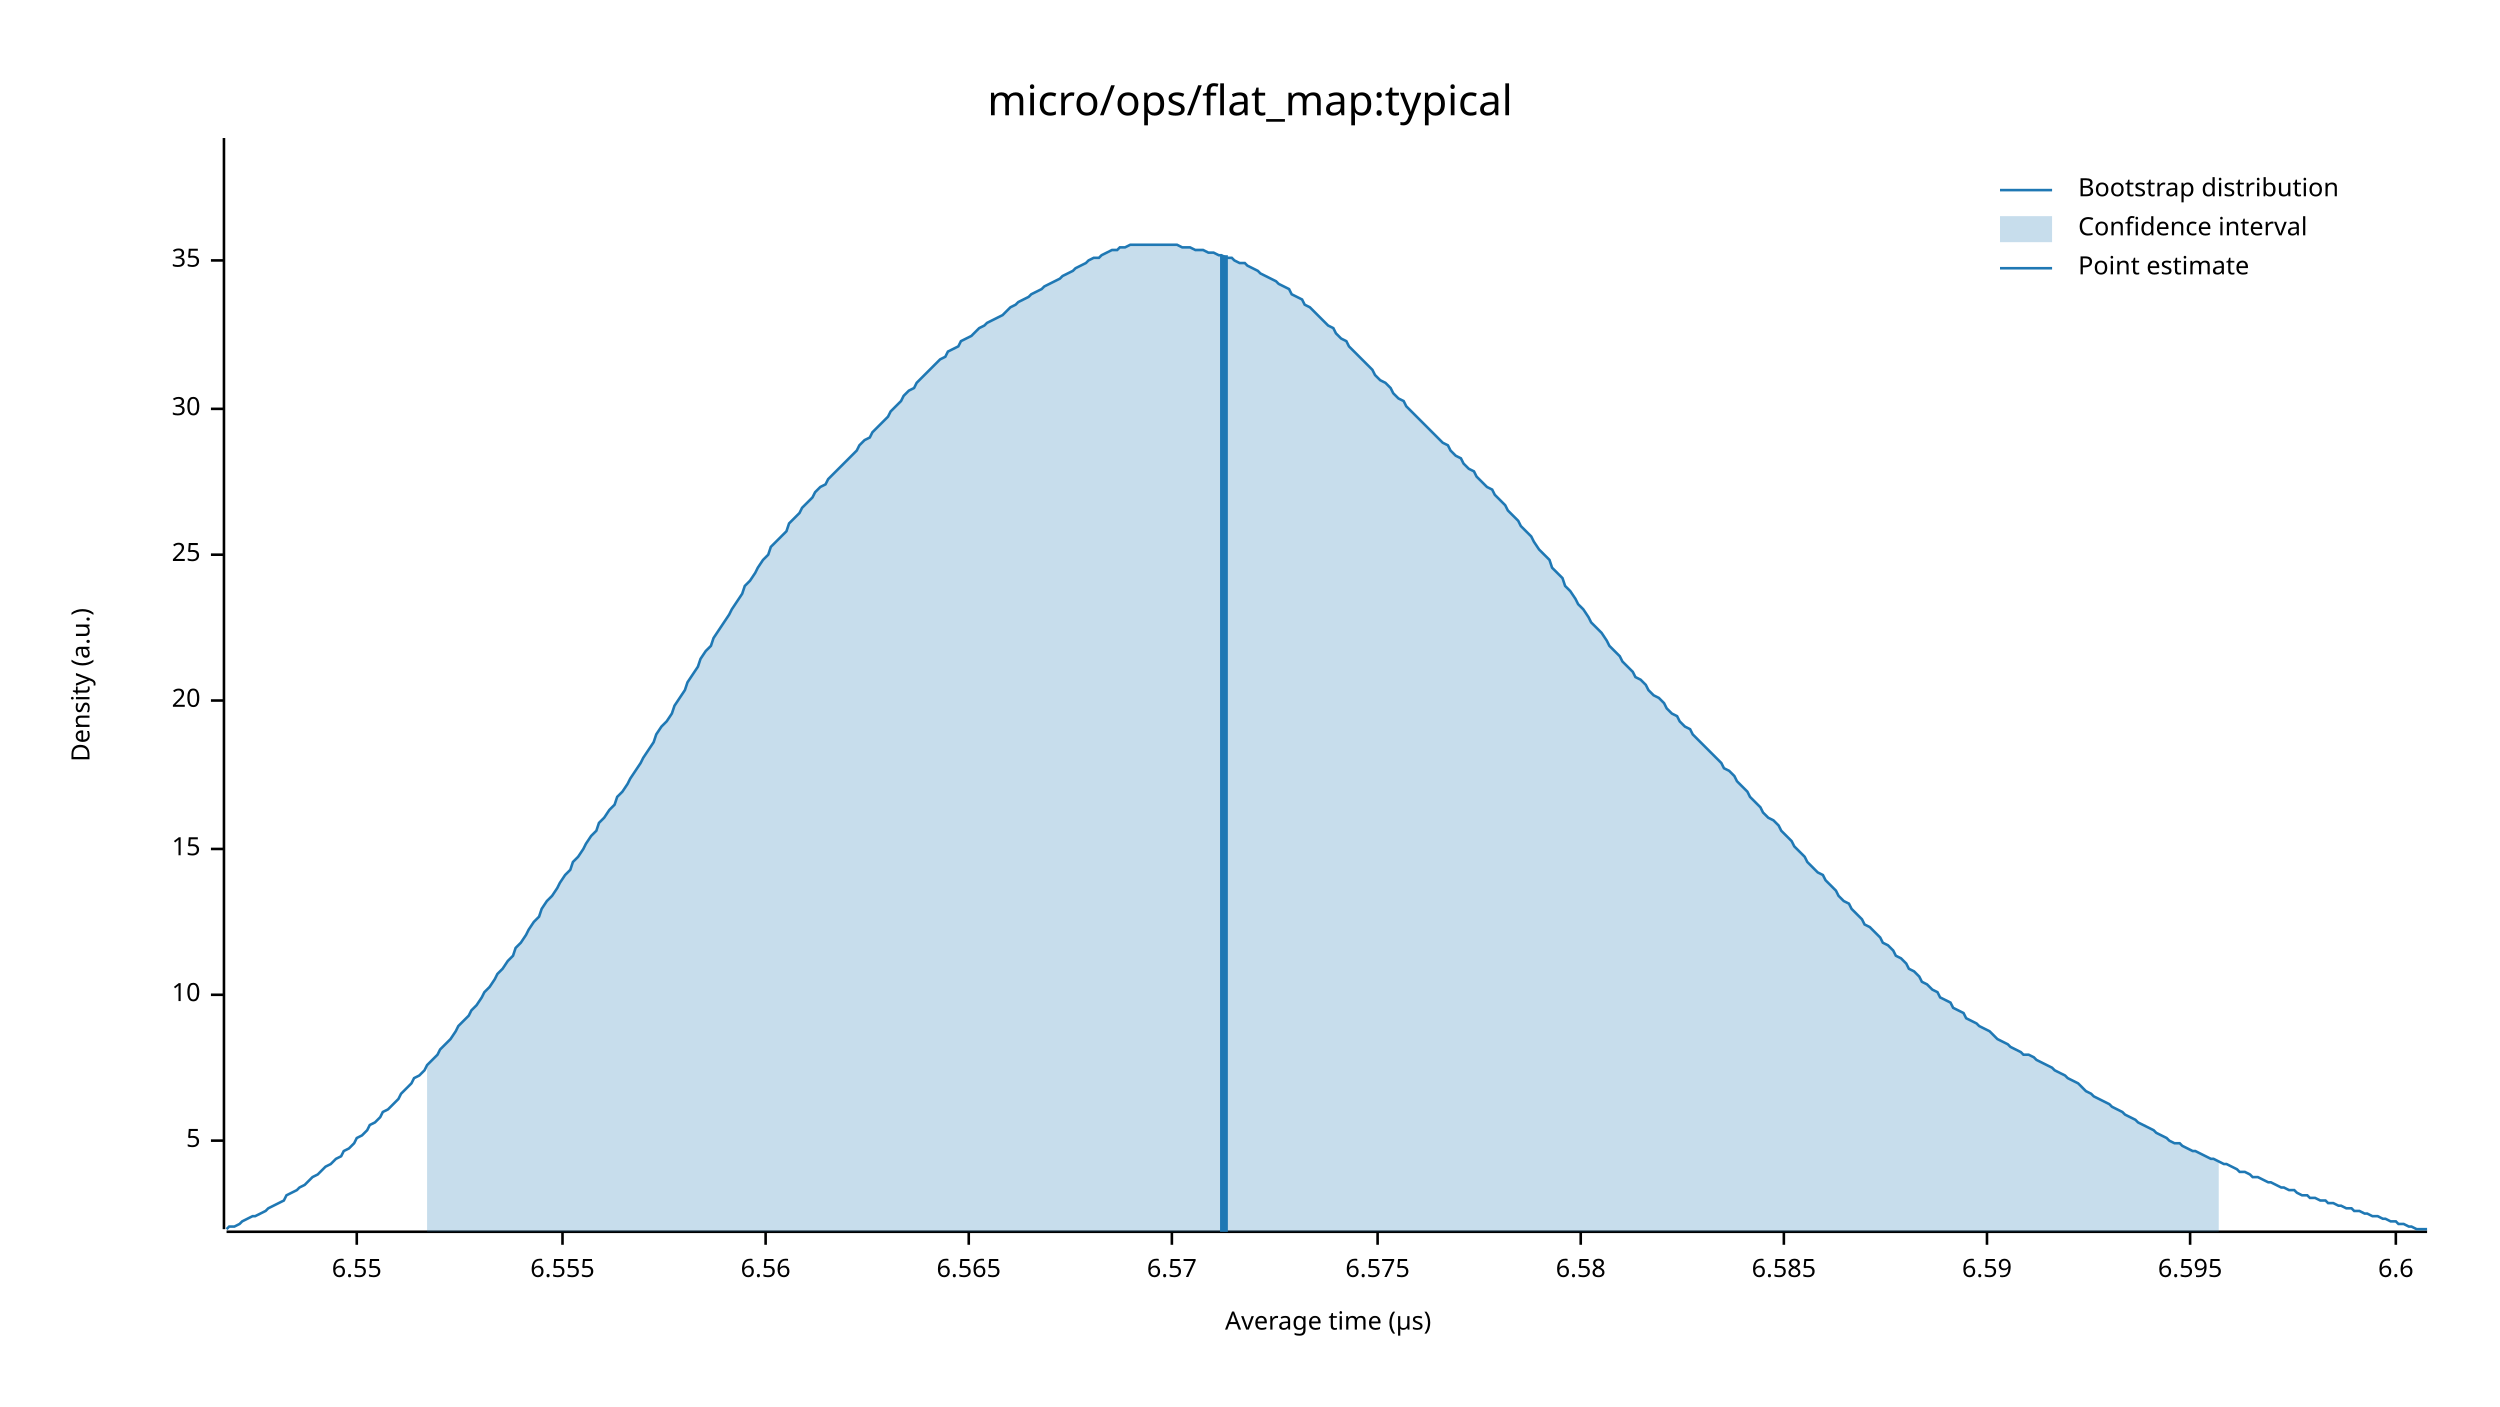
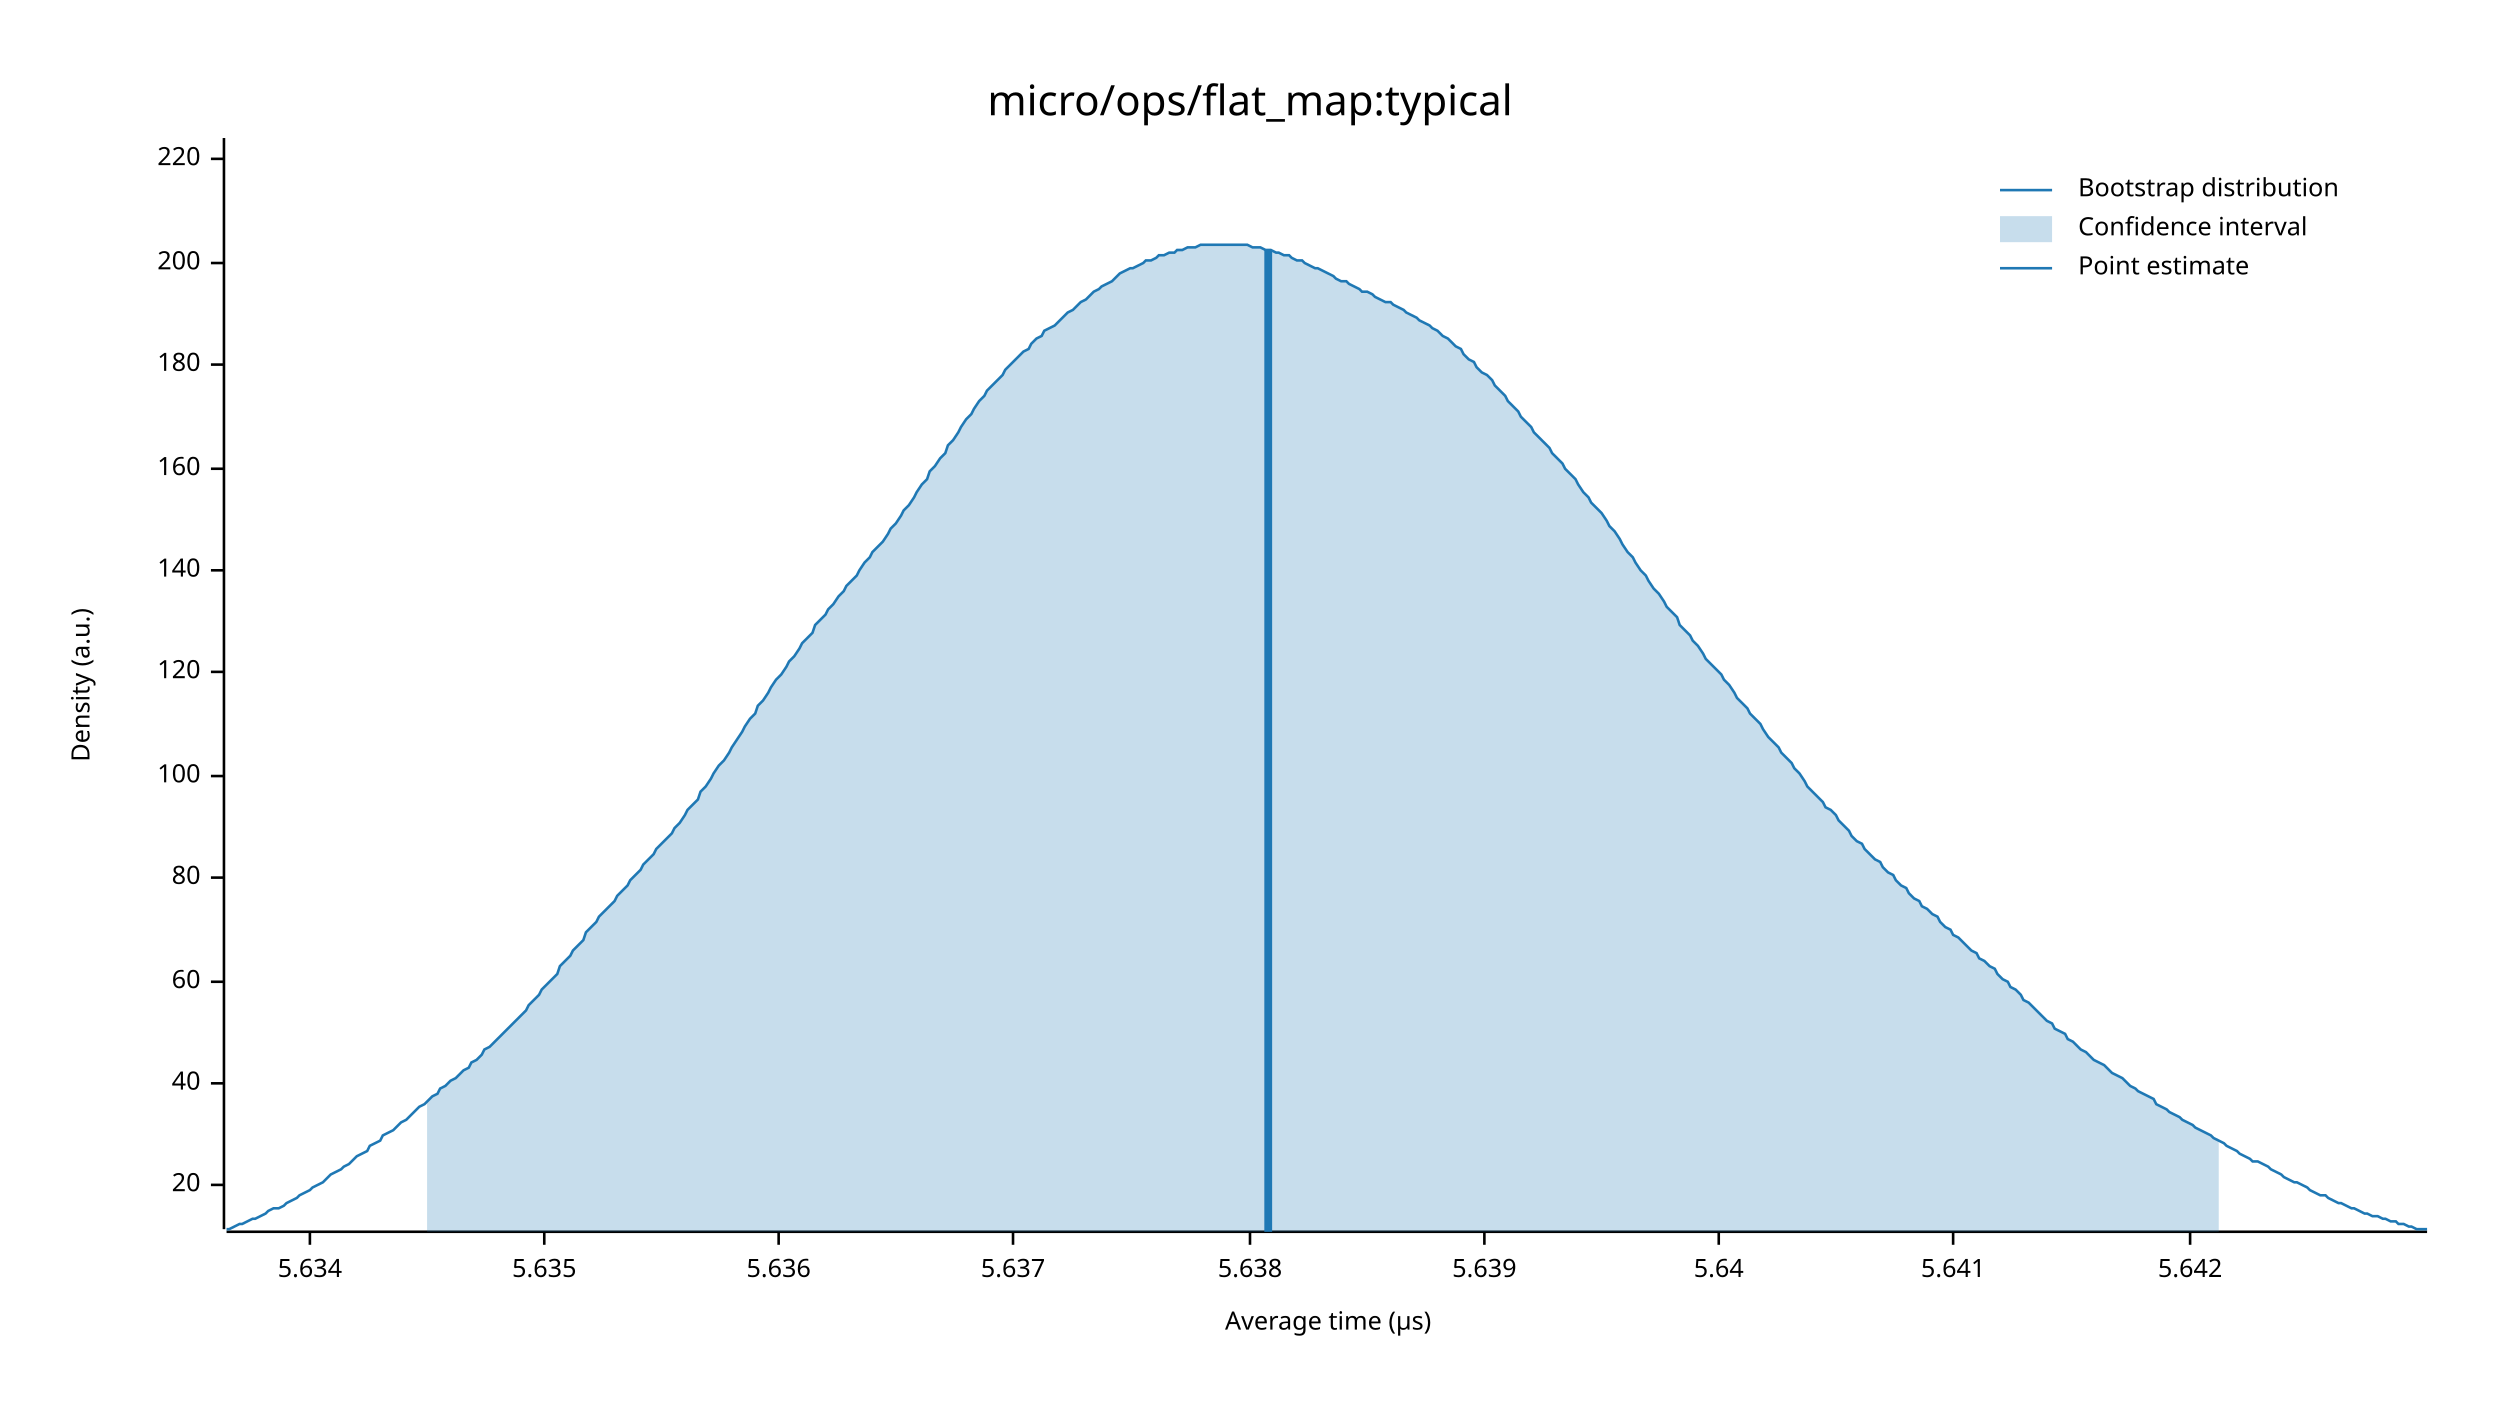
<svg xmlns="http://www.w3.org/2000/svg" width="960" height="540" viewBox="0 0 960 540">
  <text x="480" y="32" dy="0.76em" text-anchor="middle" font-family="sans-serif" font-size="16.129" opacity="1" fill="#000000">
micro/ops/flat_map:typical
</text>
  <text x="27" y="263" dy="0.76em" text-anchor="middle" font-family="sans-serif" font-size="9.677" opacity="1" fill="#000000" transform="rotate(270, 27, 263)">
Density (a.u.)
</text>
  <text x="510" y="513" dy="-0.5ex" text-anchor="middle" font-family="sans-serif" font-size="9.677" opacity="1" fill="#000000">
Average time (µs)
</text>
  <polyline fill="none" opacity="1" stroke="#000000" stroke-width="1" points="86,53 86,472 " />
-   <text x="77" y="438" dy="0.5ex" text-anchor="end" font-family="sans-serif" font-size="9.677" opacity="1" fill="#000000">
- 5
- </text>
-   <polyline fill="none" opacity="1" stroke="#000000" stroke-width="1" points="81,438 86,438 " />
-   <text x="77" y="382" dy="0.5ex" text-anchor="end" font-family="sans-serif" font-size="9.677" opacity="1" fill="#000000">
- 10
- </text>
-   <polyline fill="none" opacity="1" stroke="#000000" stroke-width="1" points="81,382 86,382 " />
-   <text x="77" y="326" dy="0.5ex" text-anchor="end" font-family="sans-serif" font-size="9.677" opacity="1" fill="#000000">
- 15
- </text>
-   <polyline fill="none" opacity="1" stroke="#000000" stroke-width="1" points="81,326 86,326 " />
-   <text x="77" y="269" dy="0.5ex" text-anchor="end" font-family="sans-serif" font-size="9.677" opacity="1" fill="#000000">
+   <text x="77" y="455" dy="0.5ex" text-anchor="end" font-family="sans-serif" font-size="9.677" opacity="1" fill="#000000">
20
</text>
-   <polyline fill="none" opacity="1" stroke="#000000" stroke-width="1" points="81,269 86,269 " />
-   <text x="77" y="213" dy="0.5ex" text-anchor="end" font-family="sans-serif" font-size="9.677" opacity="1" fill="#000000">
- 25
+   <polyline fill="none" opacity="1" stroke="#000000" stroke-width="1" points="81,455 86,455 " />
+   <text x="77" y="416" dy="0.5ex" text-anchor="end" font-family="sans-serif" font-size="9.677" opacity="1" fill="#000000">
+ 40
</text>
-   <polyline fill="none" opacity="1" stroke="#000000" stroke-width="1" points="81,213 86,213 " />
-   <text x="77" y="157" dy="0.5ex" text-anchor="end" font-family="sans-serif" font-size="9.677" opacity="1" fill="#000000">
- 30
+   <polyline fill="none" opacity="1" stroke="#000000" stroke-width="1" points="81,416 86,416 " />
+   <text x="77" y="377" dy="0.5ex" text-anchor="end" font-family="sans-serif" font-size="9.677" opacity="1" fill="#000000">
+ 60
</text>
-   <polyline fill="none" opacity="1" stroke="#000000" stroke-width="1" points="81,157 86,157 " />
-   <text x="77" y="100" dy="0.5ex" text-anchor="end" font-family="sans-serif" font-size="9.677" opacity="1" fill="#000000">
- 35
+   <polyline fill="none" opacity="1" stroke="#000000" stroke-width="1" points="81,377 86,377 " />
+   <text x="77" y="337" dy="0.5ex" text-anchor="end" font-family="sans-serif" font-size="9.677" opacity="1" fill="#000000">
+ 80
</text>
-   <polyline fill="none" opacity="1" stroke="#000000" stroke-width="1" points="81,100 86,100 " />
+   <polyline fill="none" opacity="1" stroke="#000000" stroke-width="1" points="81,337 86,337 " />
+   <text x="77" y="298" dy="0.5ex" text-anchor="end" font-family="sans-serif" font-size="9.677" opacity="1" fill="#000000">
+ 100
+ </text>
+   <polyline fill="none" opacity="1" stroke="#000000" stroke-width="1" points="81,298 86,298 " />
+   <text x="77" y="258" dy="0.5ex" text-anchor="end" font-family="sans-serif" font-size="9.677" opacity="1" fill="#000000">
+ 120
+ </text>
+   <polyline fill="none" opacity="1" stroke="#000000" stroke-width="1" points="81,258 86,258 " />
+   <text x="77" y="219" dy="0.5ex" text-anchor="end" font-family="sans-serif" font-size="9.677" opacity="1" fill="#000000">
+ 140
+ </text>
+   <polyline fill="none" opacity="1" stroke="#000000" stroke-width="1" points="81,219 86,219 " />
+   <text x="77" y="180" dy="0.5ex" text-anchor="end" font-family="sans-serif" font-size="9.677" opacity="1" fill="#000000">
+ 160
+ </text>
+   <polyline fill="none" opacity="1" stroke="#000000" stroke-width="1" points="81,180 86,180 " />
+   <text x="77" y="140" dy="0.5ex" text-anchor="end" font-family="sans-serif" font-size="9.677" opacity="1" fill="#000000">
+ 180
+ </text>
+   <polyline fill="none" opacity="1" stroke="#000000" stroke-width="1" points="81,140 86,140 " />
+   <text x="77" y="101" dy="0.5ex" text-anchor="end" font-family="sans-serif" font-size="9.677" opacity="1" fill="#000000">
+ 200
+ </text>
+   <polyline fill="none" opacity="1" stroke="#000000" stroke-width="1" points="81,101 86,101 " />
+   <text x="77" y="61" dy="0.5ex" text-anchor="end" font-family="sans-serif" font-size="9.677" opacity="1" fill="#000000">
+ 220
+ </text>
+   <polyline fill="none" opacity="1" stroke="#000000" stroke-width="1" points="81,61 86,61 " />
  <polyline fill="none" opacity="1" stroke="#000000" stroke-width="1" points="87,473 932,473 " />
-   <text x="137" y="483" dy="0.76em" text-anchor="middle" font-family="sans-serif" font-size="9.677" opacity="1" fill="#000000">
- 6.55
+   <text x="119" y="483" dy="0.76em" text-anchor="middle" font-family="sans-serif" font-size="9.677" opacity="1" fill="#000000">
+ 5.634
</text>
-   <polyline fill="none" opacity="1" stroke="#000000" stroke-width="1" points="137,473 137,478 " />
-   <text x="216" y="483" dy="0.76em" text-anchor="middle" font-family="sans-serif" font-size="9.677" opacity="1" fill="#000000">
- 6.555
+   <polyline fill="none" opacity="1" stroke="#000000" stroke-width="1" points="119,473 119,478 " />
+   <text x="209" y="483" dy="0.76em" text-anchor="middle" font-family="sans-serif" font-size="9.677" opacity="1" fill="#000000">
+ 5.635
</text>
-   <polyline fill="none" opacity="1" stroke="#000000" stroke-width="1" points="216,473 216,478 " />
-   <text x="294" y="483" dy="0.76em" text-anchor="middle" font-family="sans-serif" font-size="9.677" opacity="1" fill="#000000">
- 6.56
+   <polyline fill="none" opacity="1" stroke="#000000" stroke-width="1" points="209,473 209,478 " />
+   <text x="299" y="483" dy="0.76em" text-anchor="middle" font-family="sans-serif" font-size="9.677" opacity="1" fill="#000000">
+ 5.636
</text>
-   <polyline fill="none" opacity="1" stroke="#000000" stroke-width="1" points="294,473 294,478 " />
-   <text x="372" y="483" dy="0.76em" text-anchor="middle" font-family="sans-serif" font-size="9.677" opacity="1" fill="#000000">
- 6.565
+   <polyline fill="none" opacity="1" stroke="#000000" stroke-width="1" points="299,473 299,478 " />
+   <text x="389" y="483" dy="0.76em" text-anchor="middle" font-family="sans-serif" font-size="9.677" opacity="1" fill="#000000">
+ 5.637
</text>
-   <polyline fill="none" opacity="1" stroke="#000000" stroke-width="1" points="372,473 372,478 " />
-   <text x="450" y="483" dy="0.76em" text-anchor="middle" font-family="sans-serif" font-size="9.677" opacity="1" fill="#000000">
- 6.57
+   <polyline fill="none" opacity="1" stroke="#000000" stroke-width="1" points="389,473 389,478 " />
+   <text x="480" y="483" dy="0.76em" text-anchor="middle" font-family="sans-serif" font-size="9.677" opacity="1" fill="#000000">
+ 5.638
</text>
-   <polyline fill="none" opacity="1" stroke="#000000" stroke-width="1" points="450,473 450,478 " />
-   <text x="529" y="483" dy="0.76em" text-anchor="middle" font-family="sans-serif" font-size="9.677" opacity="1" fill="#000000">
- 6.575
+   <polyline fill="none" opacity="1" stroke="#000000" stroke-width="1" points="480,473 480,478 " />
+   <text x="570" y="483" dy="0.76em" text-anchor="middle" font-family="sans-serif" font-size="9.677" opacity="1" fill="#000000">
+ 5.639
</text>
-   <polyline fill="none" opacity="1" stroke="#000000" stroke-width="1" points="529,473 529,478 " />
-   <text x="607" y="483" dy="0.76em" text-anchor="middle" font-family="sans-serif" font-size="9.677" opacity="1" fill="#000000">
- 6.58
+   <polyline fill="none" opacity="1" stroke="#000000" stroke-width="1" points="570,473 570,478 " />
+   <text x="660" y="483" dy="0.76em" text-anchor="middle" font-family="sans-serif" font-size="9.677" opacity="1" fill="#000000">
+ 5.64
</text>
-   <polyline fill="none" opacity="1" stroke="#000000" stroke-width="1" points="607,473 607,478 " />
-   <text x="685" y="483" dy="0.76em" text-anchor="middle" font-family="sans-serif" font-size="9.677" opacity="1" fill="#000000">
- 6.585
+   <polyline fill="none" opacity="1" stroke="#000000" stroke-width="1" points="660,473 660,478 " />
+   <text x="750" y="483" dy="0.76em" text-anchor="middle" font-family="sans-serif" font-size="9.677" opacity="1" fill="#000000">
+ 5.641
</text>
-   <polyline fill="none" opacity="1" stroke="#000000" stroke-width="1" points="685,473 685,478 " />
-   <text x="763" y="483" dy="0.76em" text-anchor="middle" font-family="sans-serif" font-size="9.677" opacity="1" fill="#000000">
- 6.59
- </text>
-   <polyline fill="none" opacity="1" stroke="#000000" stroke-width="1" points="763,473 763,478 " />
+   <polyline fill="none" opacity="1" stroke="#000000" stroke-width="1" points="750,473 750,478 " />
  <text x="841" y="483" dy="0.76em" text-anchor="middle" font-family="sans-serif" font-size="9.677" opacity="1" fill="#000000">
- 6.595
+ 5.642
</text>
  <polyline fill="none" opacity="1" stroke="#000000" stroke-width="1" points="841,473 841,478 " />
-   <text x="920" y="483" dy="0.76em" text-anchor="middle" font-family="sans-serif" font-size="9.677" opacity="1" fill="#000000">
- 6.6
- </text>
-   <polyline fill="none" opacity="1" stroke="#000000" stroke-width="1" points="920,473 920,478 " />
-   <polyline fill="none" opacity="1" stroke="#1F78B4" stroke-width="1" points="87,472 88,471 90,471 92,470 93,469 95,468 97,467 98,467 100,466 102,465 103,464 105,463 107,462 109,461 110,459 112,458 114,457 115,456 117,455 119,453 120,452 122,451 124,449 125,448 127,447 129,445 131,444 132,442 134,441 136,439 137,437 139,436 141,434 142,432 144,431 146,429 147,427 149,426 151,424 153,422 154,420 156,418 158,416 159,414 161,413 163,411 164,409 166,407 168,405 169,403 171,401 173,399 175,396 176,394 178,392 180,390 181,388 183,386 185,383 186,381 188,379 190,376 191,374 193,372 195,369 197,367 198,364 200,362 202,359 203,357 205,354 207,352 208,349 210,346 212,344 214,341 215,339 217,336 219,334 220,331 222,329 224,326 225,324 227,321 229,319 230,316 232,314 234,311 236,309 237,306 239,304 241,301 242,299 244,296 246,293 247,291 249,288 251,285 252,282 254,279 256,277 258,274 259,271 261,268 263,265 264,262 266,259 268,256 269,253 271,250 273,248 274,245 276,242 278,239 280,236 281,234 283,231 285,228 286,225 288,223 290,220 291,218 293,215 295,213 296,210 298,208 300,206 302,204 303,201 305,199 307,197 308,195 310,193 312,191 313,189 315,187 317,186 318,184 320,182 322,180 324,178 325,177 327,175 329,173 330,171 332,169 334,168 335,166 337,164 339,162 341,160 342,158 344,156 346,154 347,152 349,150 351,149 352,147 354,145 356,143 357,142 359,140 361,138 363,137 364,135 366,134 368,133 369,131 371,130 373,129 374,128 376,126 378,125 379,124 381,123 383,122 385,121 386,120 388,118 390,117 391,116 393,115 395,114 396,113 398,112 400,111 401,110 403,109 405,108 407,107 408,106 410,105 412,104 413,103 415,102 417,101 418,100 420,99 422,99 423,98 425,97 427,96 429,96 430,95 432,95 434,94 435,94 437,94 439,94 440,94 442,94 444,94 445,94 447,94 449,94 451,94 452,94 454,95 456,95 457,95 459,96 461,96 462,96 464,97 466,97 468,98 469,98 471,99 473,99 474,100 476,101 478,101 479,102 481,103 483,104 484,105 486,106 488,107 490,108 491,109 493,110 495,111 496,113 498,114 500,115 501,117 503,118 505,120 506,121 508,123 510,125 512,126 513,128 515,130 517,131 518,133 520,135 522,137 523,138 525,140 527,142 528,144 530,146 532,147 534,149 535,151 537,153 539,154 540,156 542,158 544,160 545,161 547,163 549,165 550,166 552,168 554,170 556,171 557,173 559,175 561,176 562,178 564,180 566,181 567,183 569,185 571,187 573,188 574,190 576,192 578,194 579,196 581,198 583,200 584,202 586,204 588,206 589,208 591,211 593,213 595,215 596,218 598,220 600,222 601,225 603,227 605,230 606,232 608,234 610,237 611,239 613,241 615,243 617,246 618,248 620,250 622,252 623,254 625,256 627,258 628,260 630,261 632,263 633,265 635,267 637,268 639,270 640,272 642,274 644,275 645,277 647,279 649,280 650,282 652,284 654,286 655,287 657,289 659,291 661,293 662,295 664,296 666,298 667,300 669,302 671,304 672,306 674,308 676,310 677,312 679,314 681,315 683,317 684,319 686,321 688,323 689,325 691,327 693,329 694,331 696,333 698,335 700,336 701,338 703,340 705,342 706,344 708,346 710,347 711,349 713,351 715,353 716,355 718,356 720,358 722,360 723,362 725,363 727,365 728,367 730,368 732,370 733,372 735,373 737,375 738,377 740,378 742,380 744,381 745,383 747,384 749,385 750,387 752,388 754,389 755,391 757,392 759,393 760,394 762,395 764,396 766,398 767,399 769,400 771,401 772,402 774,403 776,404 777,405 779,405 781,406 782,407 784,408 786,409 788,410 789,411 791,412 793,413 794,414 796,415 798,416 799,417 801,419 803,420 804,421 806,422 808,423 810,424 811,425 813,426 815,427 816,428 818,429 820,430 821,431 823,432 825,433 827,434 828,435 830,436 832,437 833,438 835,439 837,439 838,440 840,441 842,442 843,442 845,443 847,444 849,445 850,445 852,446 854,447 855,447 857,448 859,449 860,450 862,450 864,451 865,452 867,452 869,453 871,454 872,454 874,455 876,456 877,456 879,457 881,457 882,458 884,459 886,459 887,460 889,460 891,461 893,461 894,462 896,462 898,463 899,463 901,464 903,464 904,465 906,465 908,466 909,466 911,467 913,467 915,468 916,468 918,469 920,469 921,470 923,470 925,471 926,471 928,472 930,472 932,472 " />
-   <polygon opacity="0.25" fill="#1F78B4" points="164,409 166,407 168,405 169,403 171,401 173,399 175,396 176,394 178,392 180,390 181,388 183,386 185,383 186,381 188,379 190,376 191,374 193,372 195,369 197,367 198,364 200,362 202,359 203,357 205,354 207,352 208,349 210,346 212,344 214,341 215,339 217,336 219,334 220,331 222,329 224,326 225,324 227,321 229,319 230,316 232,314 234,311 236,309 237,306 239,304 241,301 242,299 244,296 246,293 247,291 249,288 251,285 252,282 254,279 256,277 258,274 259,271 261,268 263,265 264,262 266,259 268,256 269,253 271,250 273,248 274,245 276,242 278,239 280,236 281,234 283,231 285,228 286,225 288,223 290,220 291,218 293,215 295,213 296,210 298,208 300,206 302,204 303,201 305,199 307,197 308,195 310,193 312,191 313,189 315,187 317,186 318,184 320,182 322,180 324,178 325,177 327,175 329,173 330,171 332,169 334,168 335,166 337,164 339,162 341,160 342,158 344,156 346,154 347,152 349,150 351,149 352,147 354,145 356,143 357,142 359,140 361,138 363,137 364,135 366,134 368,133 369,131 371,130 373,129 374,128 376,126 378,125 379,124 381,123 383,122 385,121 386,120 388,118 390,117 391,116 393,115 395,114 396,113 398,112 400,111 401,110 403,109 405,108 407,107 408,106 410,105 412,104 413,103 415,102 417,101 418,100 420,99 422,99 423,98 425,97 427,96 429,96 430,95 432,95 434,94 435,94 437,94 439,94 440,94 442,94 444,94 445,94 447,94 449,94 451,94 452,94 454,95 456,95 457,95 459,96 461,96 462,96 464,97 466,97 468,98 469,98 471,99 473,99 474,100 476,101 478,101 479,102 481,103 483,104 484,105 486,106 488,107 490,108 491,109 493,110 495,111 496,113 498,114 500,115 501,117 503,118 505,120 506,121 508,123 510,125 512,126 513,128 515,130 517,131 518,133 520,135 522,137 523,138 525,140 527,142 528,144 530,146 532,147 534,149 535,151 537,153 539,154 540,156 542,158 544,160 545,161 547,163 549,165 550,166 552,168 554,170 556,171 557,173 559,175 561,176 562,178 564,180 566,181 567,183 569,185 571,187 573,188 574,190 576,192 578,194 579,196 581,198 583,200 584,202 586,204 588,206 589,208 591,211 593,213 595,215 596,218 598,220 600,222 601,225 603,227 605,230 606,232 608,234 610,237 611,239 613,241 615,243 617,246 618,248 620,250 622,252 623,254 625,256 627,258 628,260 630,261 632,263 633,265 635,267 637,268 639,270 640,272 642,274 644,275 645,277 647,279 649,280 650,282 652,284 654,286 655,287 657,289 659,291 661,293 662,295 664,296 666,298 667,300 669,302 671,304 672,306 674,308 676,310 677,312 679,314 681,315 683,317 684,319 686,321 688,323 689,325 691,327 693,329 694,331 696,333 698,335 700,336 701,338 703,340 705,342 706,344 708,346 710,347 711,349 713,351 715,353 716,355 718,356 720,358 722,360 723,362 725,363 727,365 728,367 730,368 732,370 733,372 735,373 737,375 738,377 740,378 742,380 744,381 745,383 747,384 749,385 750,387 752,388 754,389 755,391 757,392 759,393 760,394 762,395 764,396 766,398 767,399 769,400 771,401 772,402 774,403 776,404 777,405 779,405 781,406 782,407 784,408 786,409 788,410 789,411 791,412 793,413 794,414 796,415 798,416 799,417 801,419 803,420 804,421 806,422 808,423 810,424 811,425 813,426 815,427 816,428 818,429 820,430 821,431 823,432 825,433 827,434 828,435 830,436 832,437 833,438 835,439 837,439 838,440 840,441 842,442 843,442 845,443 847,444 849,445 850,445 852,446 852,473 164,473 " />
-   <polyline fill="none" opacity="1" stroke="#1F78B4" stroke-width="3" points="470,473 470,98 " />
+   <polyline fill="none" opacity="1" stroke="#1F78B4" stroke-width="1" points="87,472 88,472 90,471 92,470 93,470 95,469 97,468 98,468 100,467 102,466 103,465 105,464 107,464 109,463 110,462 112,461 114,460 115,459 117,458 119,457 120,456 122,455 124,454 125,453 127,451 129,450 131,449 132,448 134,447 136,445 137,444 139,443 141,442 142,440 144,439 146,438 147,436 149,435 151,434 153,432 154,431 156,430 158,428 159,427 161,425 163,424 164,423 166,421 168,420 169,418 171,417 173,415 175,414 176,413 178,411 180,410 181,408 183,407 185,405 186,403 188,402 190,400 191,399 193,397 195,395 197,393 198,392 200,390 202,388 203,386 205,384 207,382 208,380 210,378 212,376 214,374 215,371 217,369 219,367 220,365 222,363 224,361 225,358 227,356 229,354 230,352 232,350 234,348 236,346 237,344 239,342 241,340 242,338 244,336 246,334 247,332 249,330 251,328 252,326 254,324 256,322 258,320 259,318 261,316 263,313 264,311 266,309 268,307 269,304 271,302 273,299 274,297 276,294 278,292 280,289 281,287 283,284 285,281 286,279 288,276 290,274 291,271 293,269 295,266 296,264 298,261 300,259 302,256 303,254 305,252 307,249 308,247 310,245 312,243 313,240 315,238 317,236 318,234 320,232 322,229 324,227 325,225 327,223 329,221 330,219 332,216 334,214 335,212 337,210 339,208 341,205 342,203 344,201 346,198 347,196 349,194 351,191 352,189 354,186 356,184 357,181 359,179 361,176 363,174 364,171 366,169 368,166 369,164 371,161 373,159 374,157 376,154 378,152 379,150 381,148 383,146 385,144 386,142 388,140 390,138 391,137 393,135 395,134 396,132 398,130 400,129 401,127 403,126 405,125 407,123 408,122 410,120 412,119 413,118 415,116 417,115 418,114 420,112 422,111 423,110 425,109 427,108 429,106 430,105 432,104 434,103 435,103 437,102 439,101 440,100 442,100 444,99 445,98 447,98 449,97 451,97 452,96 454,96 456,95 457,95 459,95 461,94 462,94 464,94 466,94 468,94 469,94 471,94 473,94 474,94 476,94 478,94 479,94 481,95 483,95 484,95 486,96 488,96 490,97 491,97 493,98 495,98 496,99 498,100 500,100 501,101 503,102 505,103 506,103 508,104 510,105 512,106 513,107 515,108 517,108 518,109 520,110 522,111 523,112 525,112 527,113 528,114 530,115 532,116 534,116 535,117 537,118 539,119 540,120 542,121 544,122 545,123 547,124 549,125 550,126 552,127 554,129 556,130 557,131 559,133 561,134 562,136 564,138 566,139 567,141 569,143 571,144 573,146 574,148 576,150 578,152 579,154 581,156 583,158 584,160 586,162 588,164 589,166 591,168 593,170 595,172 596,174 598,176 600,178 601,180 603,182 605,184 606,186 608,189 610,191 611,193 613,195 615,197 617,200 618,202 620,204 622,207 623,209 625,212 627,214 628,216 630,219 632,221 633,223 635,226 637,228 639,231 640,233 642,235 644,237 645,240 647,242 649,244 650,246 652,248 654,251 655,253 657,255 659,257 661,259 662,261 664,263 666,266 667,268 669,270 671,272 672,274 674,276 676,278 677,280 679,283 681,285 683,287 684,289 686,291 688,293 689,295 691,297 693,300 694,302 696,304 698,306 700,308 701,310 703,311 705,313 706,315 708,317 710,319 711,321 713,323 715,324 716,326 718,328 720,330 722,331 723,333 725,335 727,336 728,338 730,340 732,341 733,343 735,345 737,346 738,348 740,349 742,351 744,352 745,354 747,356 749,357 750,359 752,360 754,362 755,363 757,365 759,366 760,368 762,369 764,371 766,372 767,374 769,376 771,377 772,379 774,380 776,382 777,384 779,385 781,387 782,388 784,390 786,392 788,393 789,395 791,396 793,397 794,399 796,400 798,402 799,403 801,404 803,406 804,407 806,408 808,409 810,411 811,412 813,413 815,414 816,415 818,417 820,418 821,419 823,420 825,421 827,422 828,424 830,425 832,426 833,427 835,428 837,429 838,430 840,431 842,432 843,433 845,434 847,435 849,436 850,437 852,438 854,439 855,440 857,441 859,442 860,443 862,444 864,445 865,446 867,446 869,447 871,448 872,449 874,450 876,451 877,452 879,453 881,454 882,454 884,455 886,456 887,457 889,458 891,459 893,459 894,460 896,461 898,462 899,462 901,463 903,464 904,464 906,465 908,466 909,466 911,467 913,467 915,468 916,468 918,469 920,469 921,470 923,470 925,471 926,471 928,472 930,472 932,472 " />
+   <polygon opacity="0.25" fill="#1F78B4" points="164,423 166,421 168,420 169,418 171,417 173,415 175,414 176,413 178,411 180,410 181,408 183,407 185,405 186,403 188,402 190,400 191,399 193,397 195,395 197,393 198,392 200,390 202,388 203,386 205,384 207,382 208,380 210,378 212,376 214,374 215,371 217,369 219,367 220,365 222,363 224,361 225,358 227,356 229,354 230,352 232,350 234,348 236,346 237,344 239,342 241,340 242,338 244,336 246,334 247,332 249,330 251,328 252,326 254,324 256,322 258,320 259,318 261,316 263,313 264,311 266,309 268,307 269,304 271,302 273,299 274,297 276,294 278,292 280,289 281,287 283,284 285,281 286,279 288,276 290,274 291,271 293,269 295,266 296,264 298,261 300,259 302,256 303,254 305,252 307,249 308,247 310,245 312,243 313,240 315,238 317,236 318,234 320,232 322,229 324,227 325,225 327,223 329,221 330,219 332,216 334,214 335,212 337,210 339,208 341,205 342,203 344,201 346,198 347,196 349,194 351,191 352,189 354,186 356,184 357,181 359,179 361,176 363,174 364,171 366,169 368,166 369,164 371,161 373,159 374,157 376,154 378,152 379,150 381,148 383,146 385,144 386,142 388,140 390,138 391,137 393,135 395,134 396,132 398,130 400,129 401,127 403,126 405,125 407,123 408,122 410,120 412,119 413,118 415,116 417,115 418,114 420,112 422,111 423,110 425,109 427,108 429,106 430,105 432,104 434,103 435,103 437,102 439,101 440,100 442,100 444,99 445,98 447,98 449,97 451,97 452,96 454,96 456,95 457,95 459,95 461,94 462,94 464,94 466,94 468,94 469,94 471,94 473,94 474,94 476,94 478,94 479,94 481,95 483,95 484,95 486,96 488,96 490,97 491,97 493,98 495,98 496,99 498,100 500,100 501,101 503,102 505,103 506,103 508,104 510,105 512,106 513,107 515,108 517,108 518,109 520,110 522,111 523,112 525,112 527,113 528,114 530,115 532,116 534,116 535,117 537,118 539,119 540,120 542,121 544,122 545,123 547,124 549,125 550,126 552,127 554,129 556,130 557,131 559,133 561,134 562,136 564,138 566,139 567,141 569,143 571,144 573,146 574,148 576,150 578,152 579,154 581,156 583,158 584,160 586,162 588,164 589,166 591,168 593,170 595,172 596,174 598,176 600,178 601,180 603,182 605,184 606,186 608,189 610,191 611,193 613,195 615,197 617,200 618,202 620,204 622,207 623,209 625,212 627,214 628,216 630,219 632,221 633,223 635,226 637,228 639,231 640,233 642,235 644,237 645,240 647,242 649,244 650,246 652,248 654,251 655,253 657,255 659,257 661,259 662,261 664,263 666,266 667,268 669,270 671,272 672,274 674,276 676,278 677,280 679,283 681,285 683,287 684,289 686,291 688,293 689,295 691,297 693,300 694,302 696,304 698,306 700,308 701,310 703,311 705,313 706,315 708,317 710,319 711,321 713,323 715,324 716,326 718,328 720,330 722,331 723,333 725,335 727,336 728,338 730,340 732,341 733,343 735,345 737,346 738,348 740,349 742,351 744,352 745,354 747,356 749,357 750,359 752,360 754,362 755,363 757,365 759,366 760,368 762,369 764,371 766,372 767,374 769,376 771,377 772,379 774,380 776,382 777,384 779,385 781,387 782,388 784,390 786,392 788,393 789,395 791,396 793,397 794,399 796,400 798,402 799,403 801,404 803,406 804,407 806,408 808,409 810,411 811,412 813,413 815,414 816,415 818,417 820,418 821,419 823,420 825,421 827,422 828,424 830,425 832,426 833,427 835,428 837,429 838,430 840,431 842,432 843,433 845,434 847,435 849,436 850,437 852,438 852,473 164,473 " />
+   <polyline fill="none" opacity="1" stroke="#1F78B4" stroke-width="3" points="487,473 487,96 " />
  <text x="798" y="68" dy="0.76em" text-anchor="start" font-family="sans-serif" font-size="9.677" opacity="1" fill="#000000">
Bootstrap distribution
</text>
  <text x="798" y="83" dy="0.76em" text-anchor="start" font-family="sans-serif" font-size="9.677" opacity="1" fill="#000000">
Confidence interval
</text>
  <text x="798" y="98" dy="0.76em" text-anchor="start" font-family="sans-serif" font-size="9.677" opacity="1" fill="#000000">
Point estimate
</text>
  <polyline fill="none" opacity="1" stroke="#1F78B4" stroke-width="1" points="768,73 788,73 " />
  <rect x="768" y="83" width="20" height="10" opacity="0.25" fill="#1F78B4" stroke="none" />
  <polyline fill="none" opacity="1" stroke="#1F78B4" stroke-width="1" points="768,103 788,103 " />
</svg>
